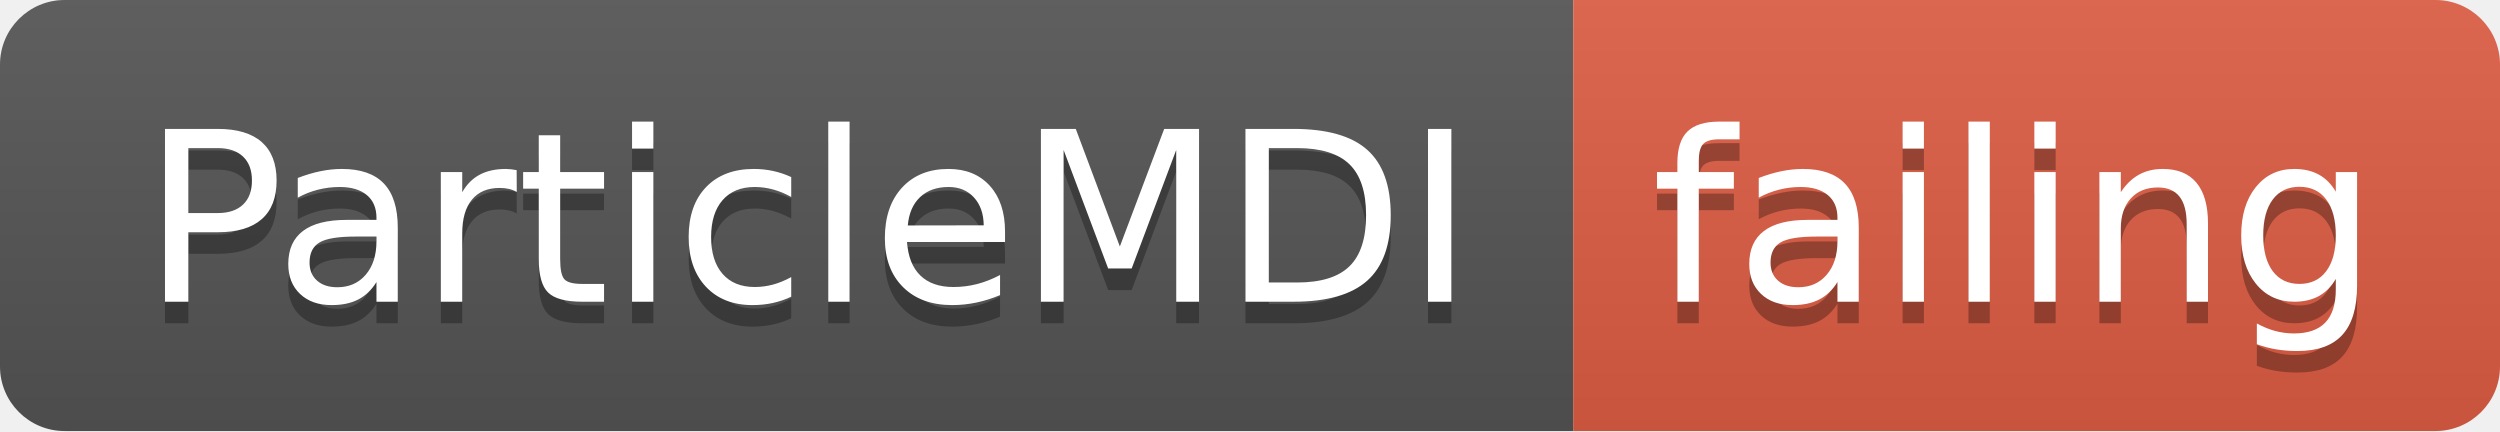
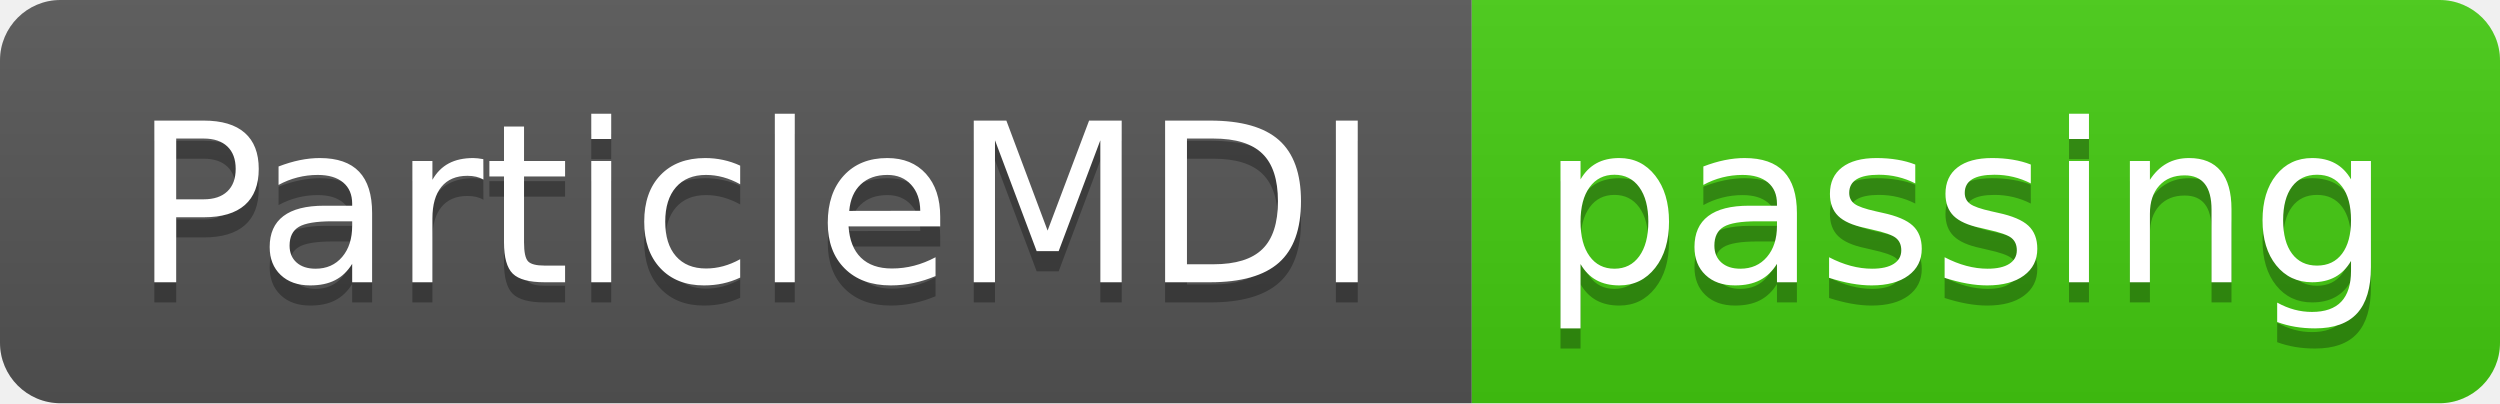
- <svg xmlns="http://www.w3.org/2000/svg" width="116" height="20">
+ <svg xmlns="http://www.w3.org/2000/svg" width="124" height="20">
  <linearGradient id="smooth" x2="0" y2="100%">
    <stop offset="0" stop-color="#bbb" stop-opacity=".1" />
    <stop offset="1" stop-opacity=".1" />
  </linearGradient>
  <clipPath id="round">
-     <rect width="116" height="20" rx="3" fill="#fff" />
+     <rect width="124" height="20" rx="3" fill="#fff" />
  </clipPath>
  <g clip-path="url(#round)">
    <rect width="73" height="20" fill="#555" />
-     <rect x="73" width="43" height="20" fill="#e05d44" />
-     <rect width="116" height="20" fill="url(#smooth)" />
+     <rect x="73" width="51" height="20" fill="#4c1" />
+     <rect width="124" height="20" fill="url(#smooth)" />
  </g>
  <g fill="#fff" text-anchor="middle" font-family="DejaVu Sans,Verdana,Geneva,sans-serif" font-size="110">
    <text x="375" y="150" fill="#010101" fill-opacity=".3" transform="scale(0.1)" textLength="630" lengthAdjust="spacing">ParticleMDI</text>
    <text x="375" y="140" transform="scale(0.1)" textLength="630" lengthAdjust="spacing">ParticleMDI</text>
-     <text x="935" y="150" fill="#010101" fill-opacity=".3" transform="scale(0.1)" textLength="330" lengthAdjust="spacing">failing</text>
-     <text x="935" y="140" transform="scale(0.1)" textLength="330" lengthAdjust="spacing">failing</text>
+     <text x="975" y="150" fill="#010101" fill-opacity=".3" transform="scale(0.1)" textLength="410" lengthAdjust="spacing">passing</text>
+     <text x="975" y="140" transform="scale(0.1)" textLength="410" lengthAdjust="spacing">passing</text>
  </g>
</svg>
